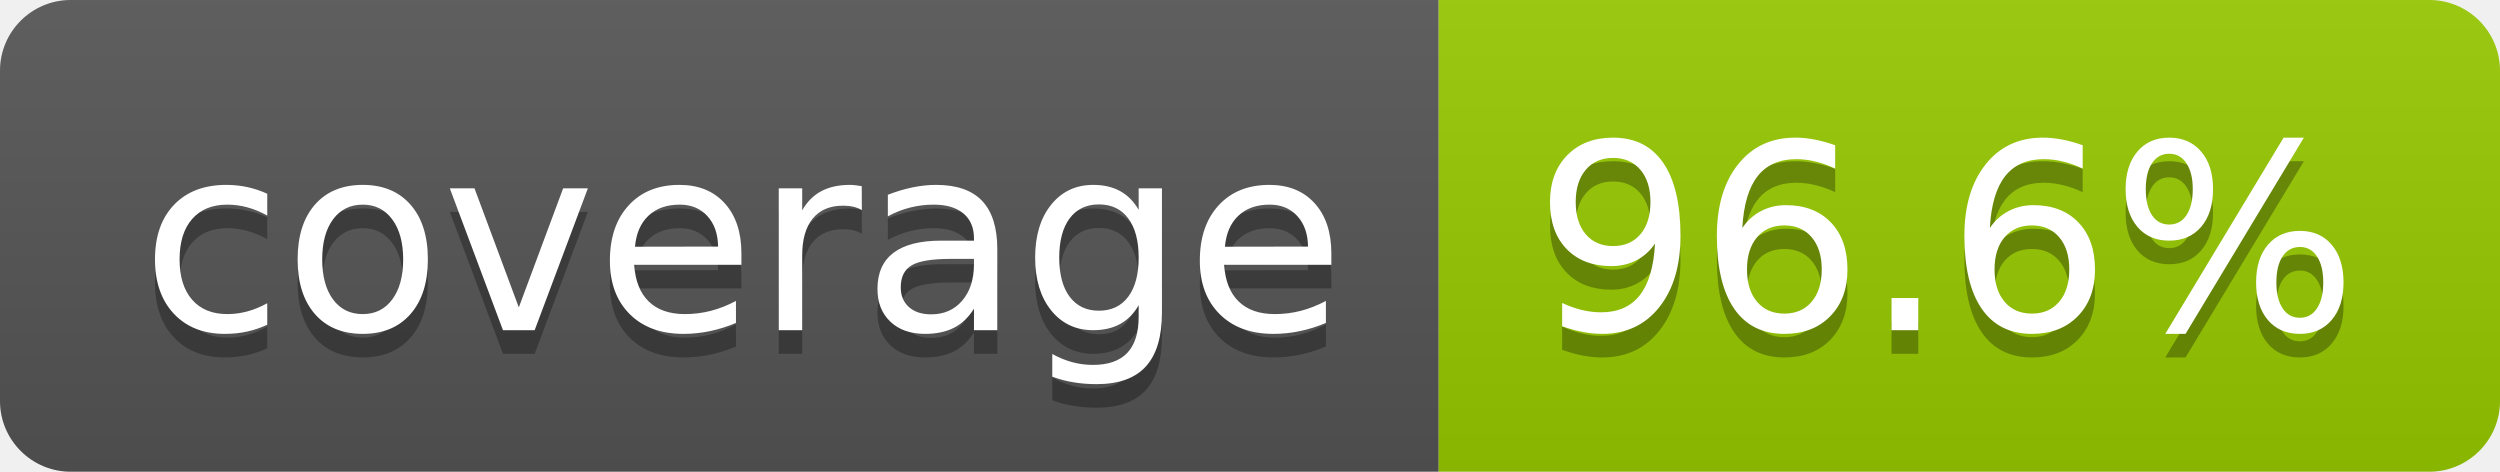
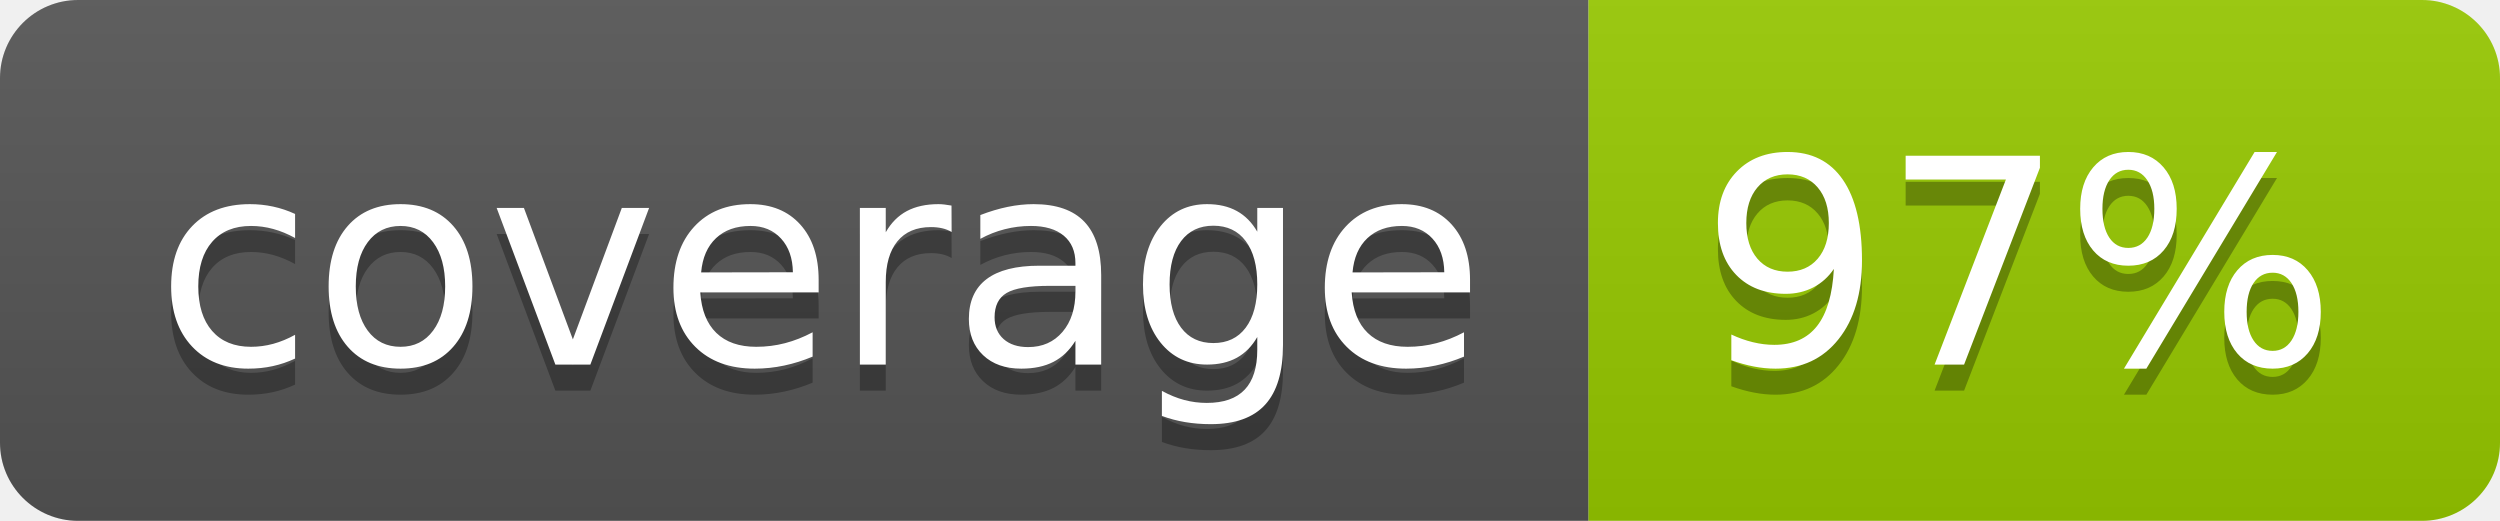
- <svg xmlns="http://www.w3.org/2000/svg" width="106" height="20" role="img" aria-label="coverage: 96.6%">
+ <svg xmlns="http://www.w3.org/2000/svg" width="96" height="20" role="img" aria-label="coverage: 97%">
  <linearGradient id="s" x2="0" y2="100%">
    <stop offset="0" stop-color="#bbb" stop-opacity=".1" />
    <stop offset="1" stop-opacity=".1" />
  </linearGradient>
  <clipPath id="r">
-     <rect width="106" height="20" rx="3" fill="#fff" />
+     <rect width="96" height="20" rx="3" fill="#fff" />
  </clipPath>
  <g clip-path="url(#r)">
    <rect width="61" height="20" fill="#555" />
-     <rect x="61" width="45" height="20" fill="#97ca00" />
-     <rect width="106" height="20" fill="url(#s)" />
+     <rect x="61" width="35" height="20" fill="#97ca00" />
+     <rect width="96" height="20" fill="url(#s)" />
  </g>
  <g fill="#fff" text-anchor="middle" font-family="Verdana,Geneva,DejaVu Sans,sans-serif" text-rendering="geometricPrecision" font-size="110">
    <text aria-hidden="true" x="315" y="150" fill="#010101" fill-opacity=".3" transform="scale(.1)" textLength="510">coverage</text>
    <text x="315" y="140" transform="scale(.1)" fill="#fff" textLength="510">coverage</text>
-     <text aria-hidden="true" x="825" y="150" fill="#010101" fill-opacity=".3" transform="scale(.1)" textLength="350">96.6%</text>
-     <text x="825" y="140" transform="scale(.1)" fill="#fff" textLength="350">96.6%</text>
+     <text aria-hidden="true" x="775" y="150" fill="#010101" fill-opacity=".3" transform="scale(.1)" textLength="245">97%</text>
+     <text x="775" y="140" transform="scale(.1)" fill="#fff" textLength="245">97%</text>
  </g>
</svg>
